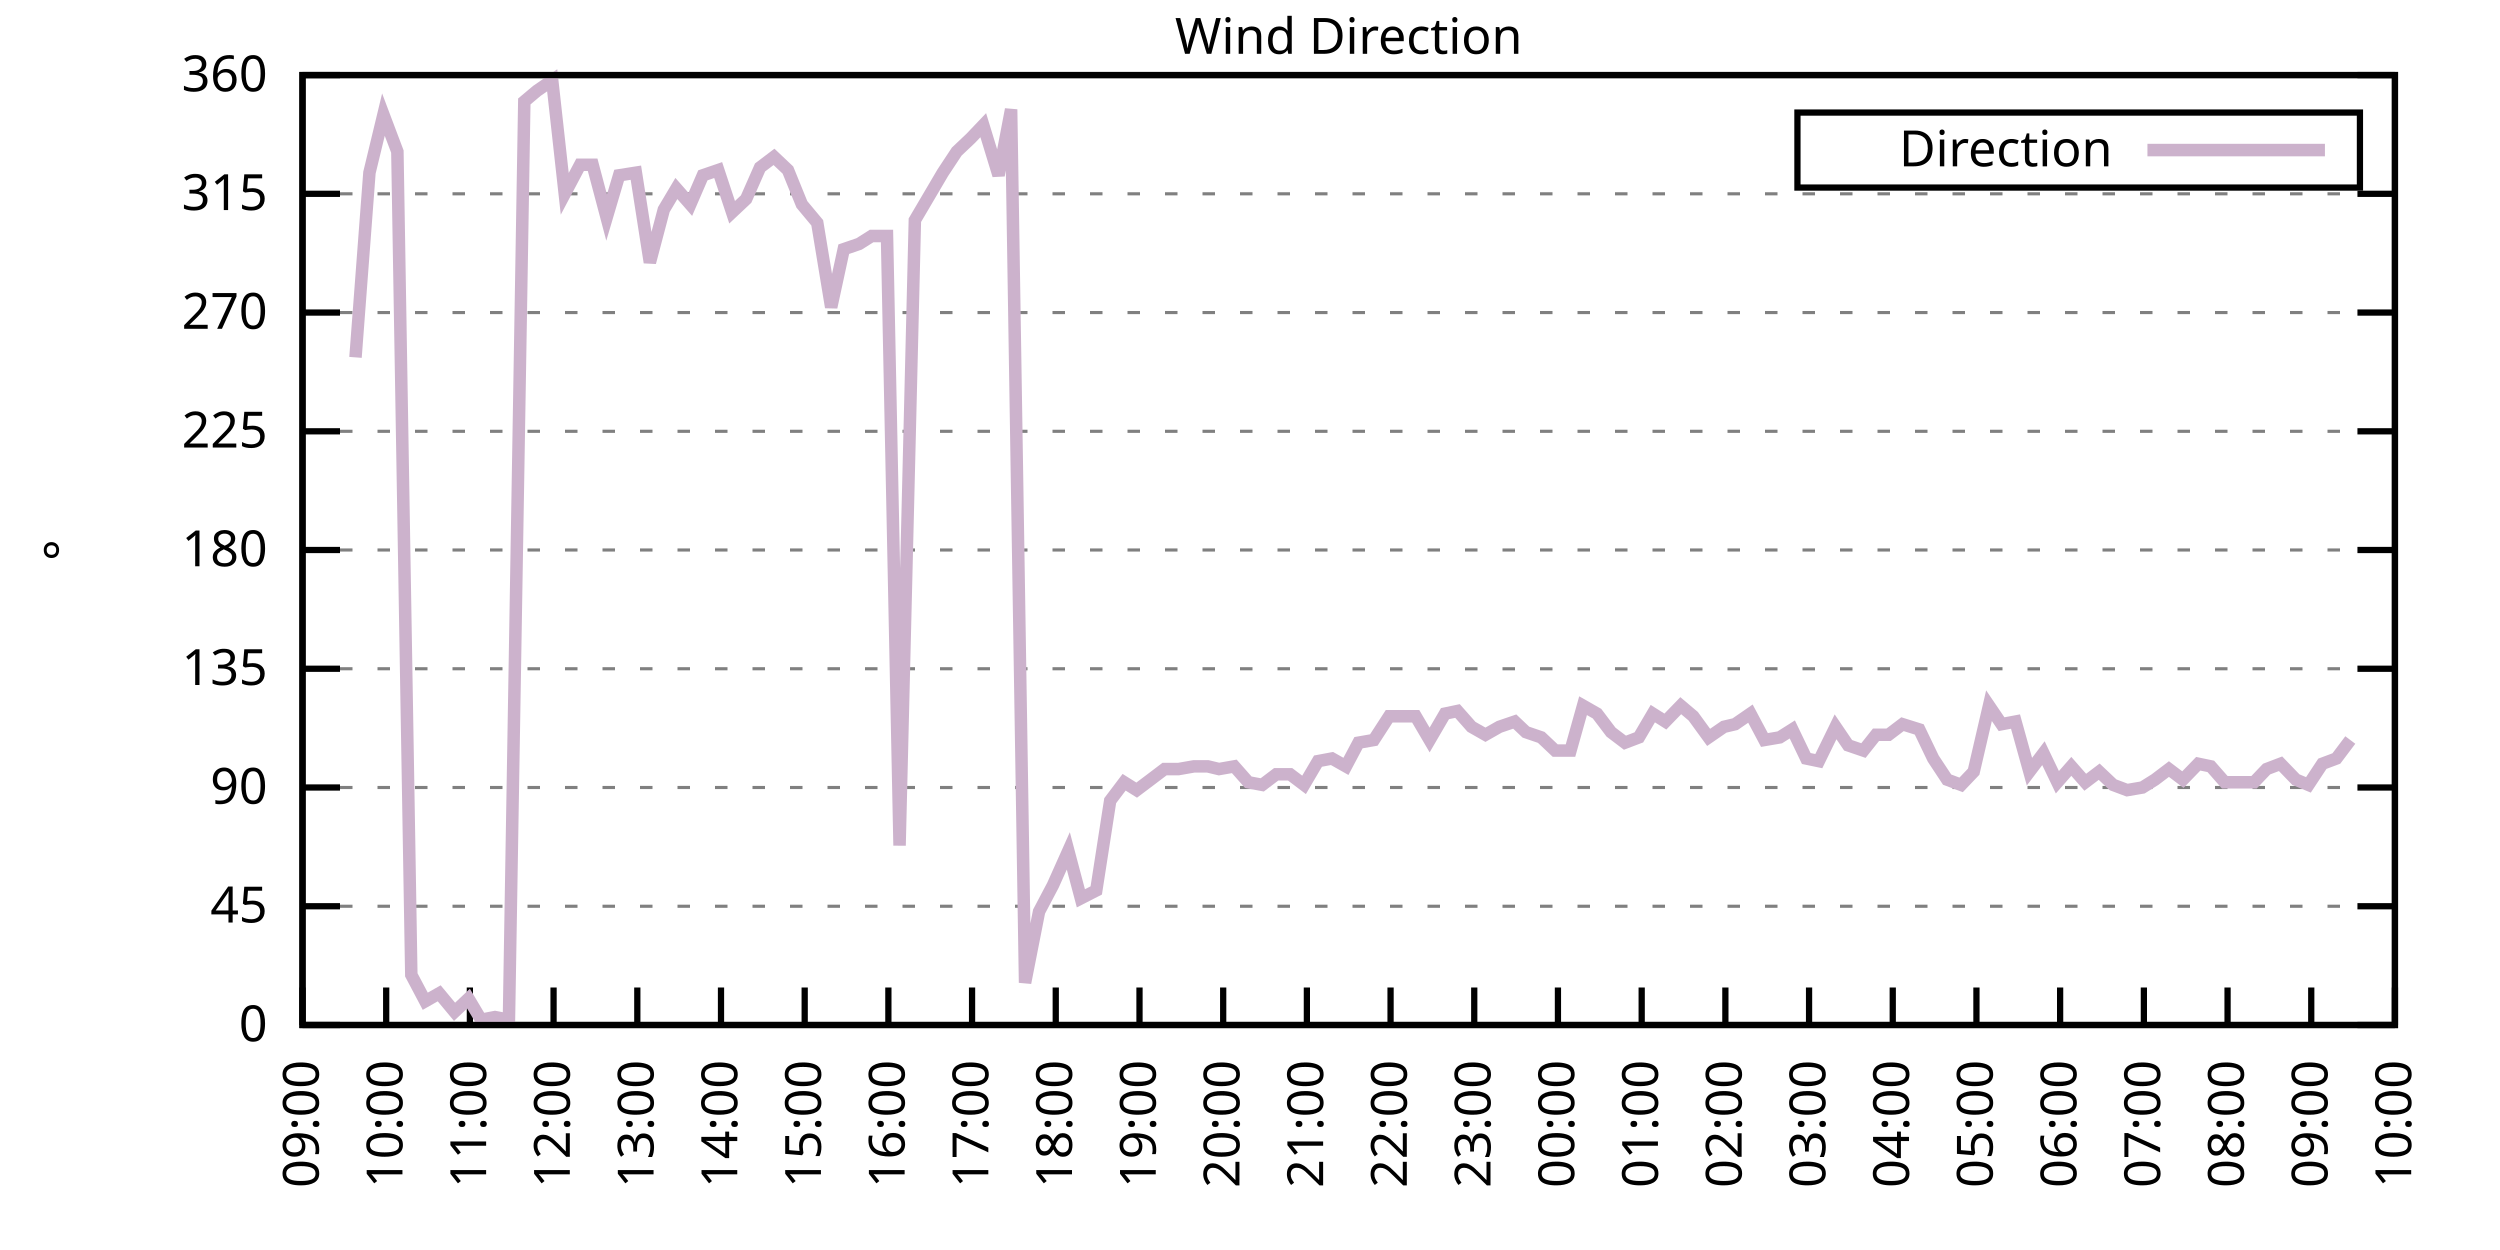
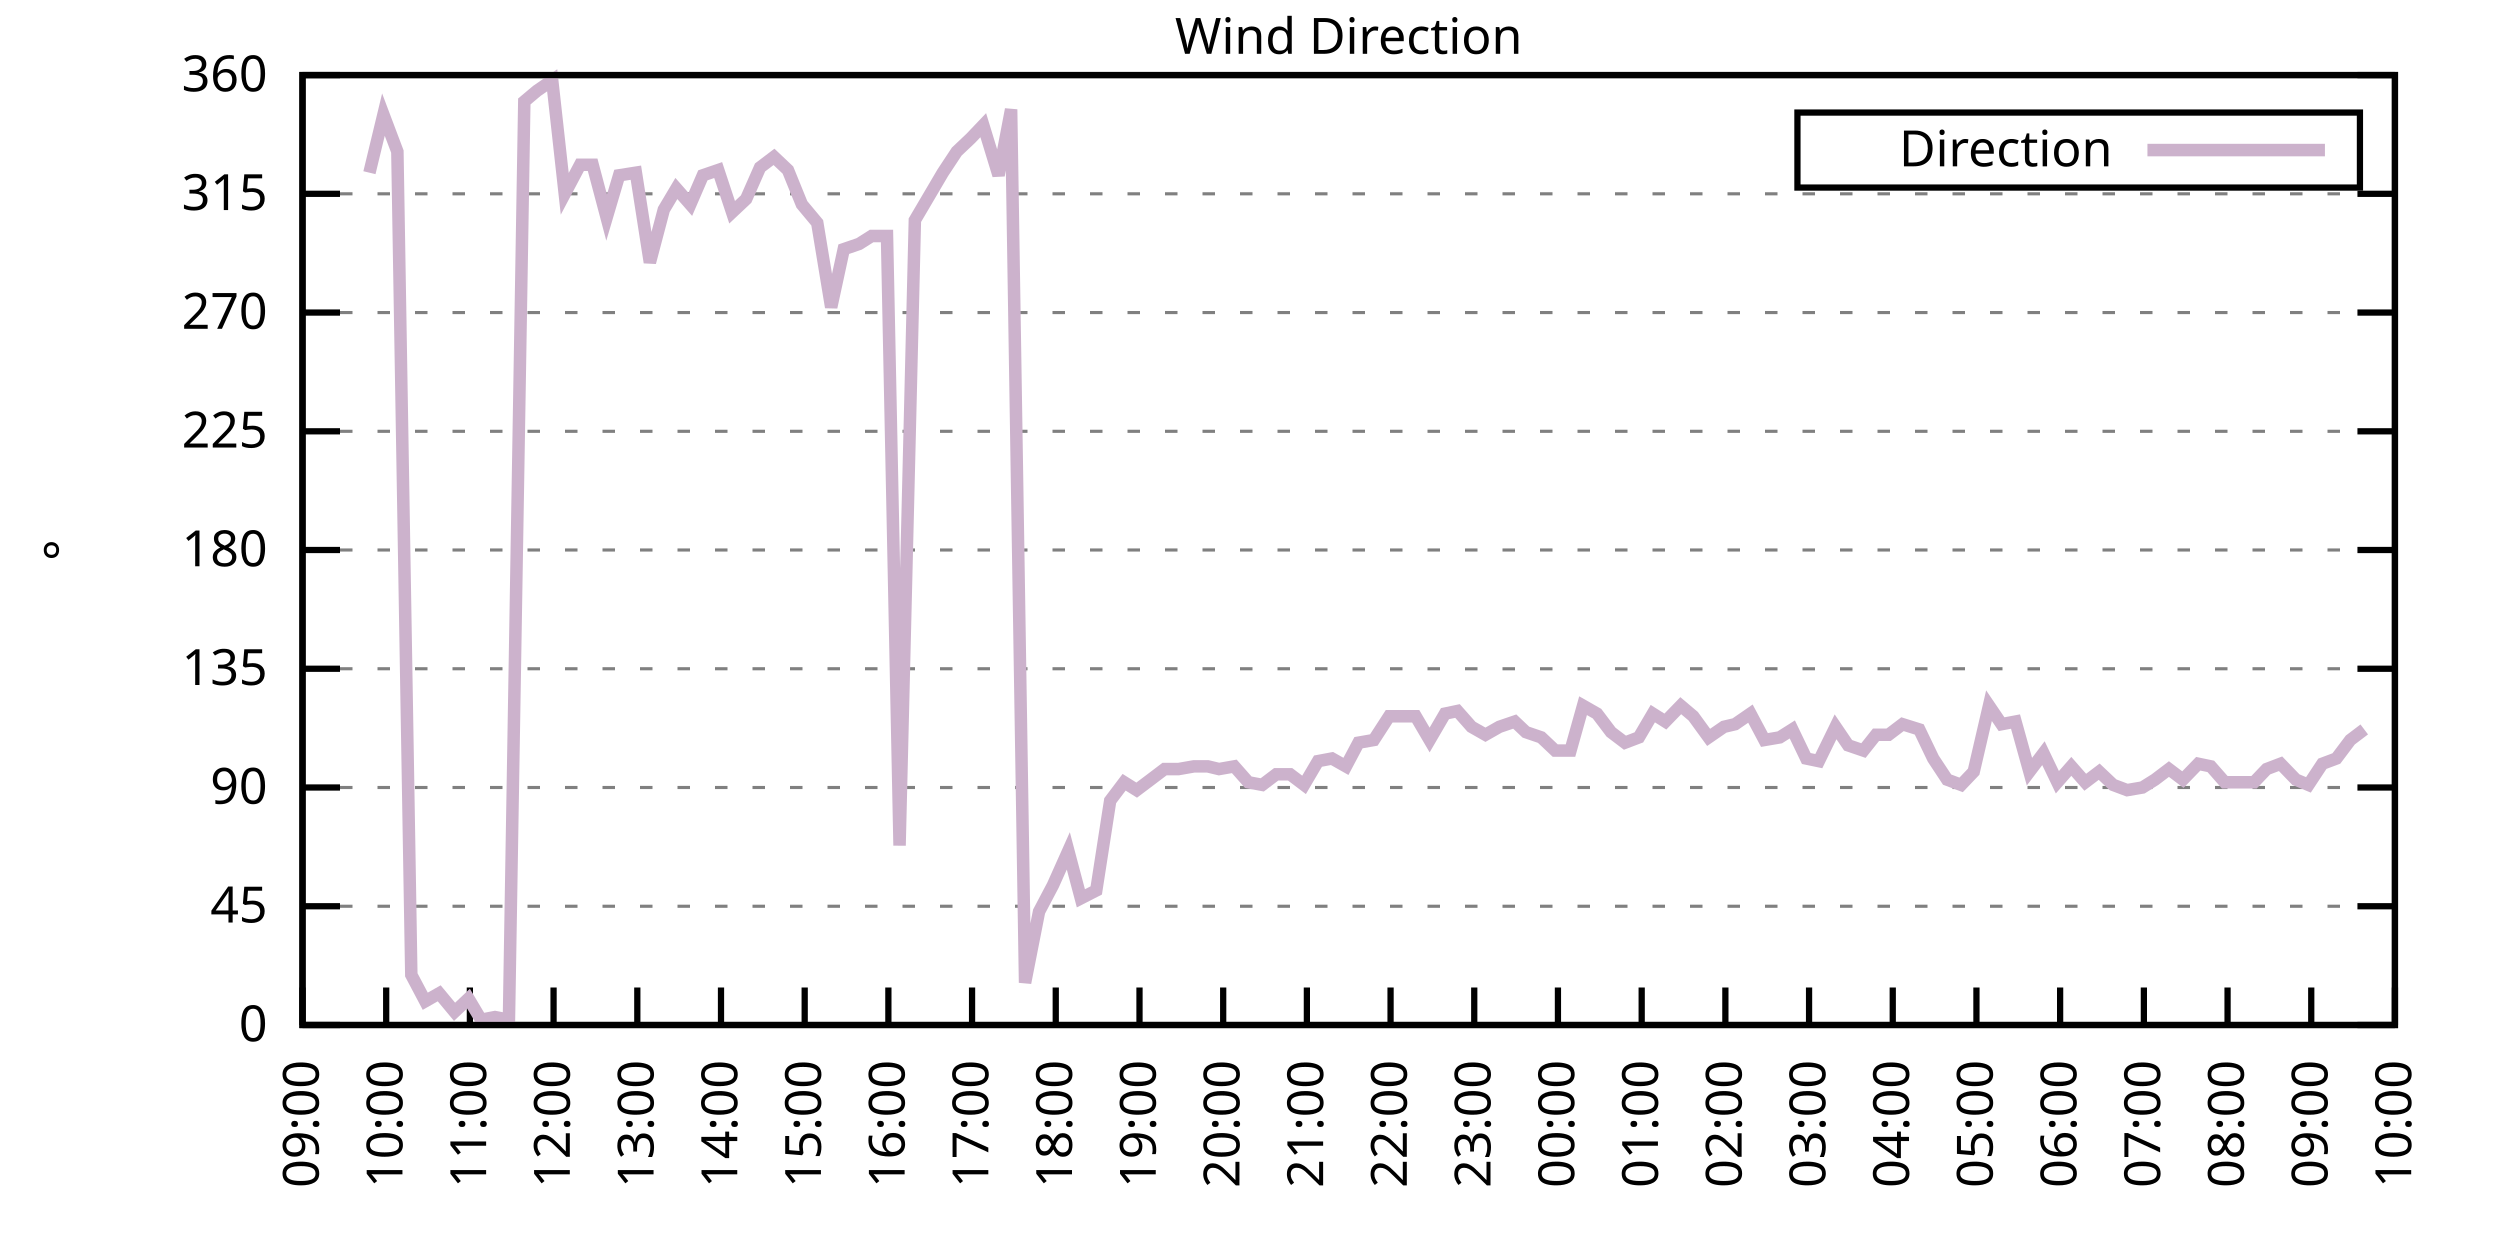
<svg xmlns="http://www.w3.org/2000/svg" xmlns:xlink="http://www.w3.org/1999/xlink" width="400" height="200" viewBox="0 0 400 200">
  <g id="gnuplot_canvas">
    <rect x="0" y="0" width="400" height="200" fill="none" />
    <defs>
      <circle id="gpDot" r="0.5" stroke-width="0.5" stroke="currentColor" />
      <path id="gpPt0" stroke-width="0.333" stroke="currentColor" d="M-1,0 h2 M0,-1 v2" />
      <path id="gpPt1" stroke-width="0.333" stroke="currentColor" d="M-1,-1 L1,1 M1,-1 L-1,1" />
      <path id="gpPt2" stroke-width="0.333" stroke="currentColor" d="M-1,0 L1,0 M0,-1 L0,1 M-1,-1 L1,1 M-1,1 L1,-1" />
      <rect id="gpPt3" stroke-width="0.333" stroke="currentColor" x="-1" y="-1" width="2" height="2" />
      <rect id="gpPt4" stroke-width="0.333" stroke="currentColor" fill="currentColor" x="-1" y="-1" width="2" height="2" />
      <circle id="gpPt5" stroke-width="0.333" stroke="currentColor" cx="0" cy="0" r="1" />
      <use xlink:href="#gpPt5" id="gpPt6" fill="currentColor" stroke="none" />
      <path id="gpPt7" stroke-width="0.333" stroke="currentColor" d="M0,-1.33 L-1.33,0.67 L1.33,0.67 z" />
      <use xlink:href="#gpPt7" id="gpPt8" fill="currentColor" stroke="none" />
      <use xlink:href="#gpPt7" id="gpPt9" stroke="currentColor" transform="rotate(180)" />
      <use xlink:href="#gpPt9" id="gpPt10" fill="currentColor" stroke="none" />
      <use xlink:href="#gpPt3" id="gpPt11" stroke="currentColor" transform="rotate(45)" />
      <use xlink:href="#gpPt11" id="gpPt12" fill="currentColor" stroke="none" />
      <path id="gpPt13" stroke-width="0.333" stroke="currentColor" d="M0,1.330 L1.265,0.411 L0.782,-1.067 L-0.782,-1.076 L-1.265,0.411 z" />
      <use xlink:href="#gpPt13" id="gpPt14" fill="currentColor" stroke="none" />
      <filter id="textbox" filterUnits="objectBoundingBox" x="0" y="0" height="1" width="1">
        <feFlood flood-color="white" flood-opacity="1" result="bgnd" />
        <feComposite in="SourceGraphic" in2="bgnd" operator="atop" />
      </filter>
      <filter id="greybox" filterUnits="objectBoundingBox" x="0" y="0" height="1" width="1">
        <feFlood flood-color="lightgrey" flood-opacity="1" result="grey" />
        <feComposite in="SourceGraphic" in2="grey" operator="atop" />
      </filter>
    </defs>
    <g fill="none" color="white" stroke="currentColor" stroke-width="1.00" stroke-linecap="butt" stroke-linejoin="miter">
</g>
    <g fill="none" color="black" stroke="currentColor" stroke-width="1.00" stroke-linecap="butt" stroke-linejoin="miter">
      <g stroke="none" shape-rendering="crispEdges">
        <polygon fill="rgb(255, 255, 255)" points="48.40,164.00 383.18,164.00 383.18,12.02 48.40,12.02 " />
      </g>
    </g>
    <g fill="none" color="black" stroke="currentColor" stroke-width="1.00" stroke-linecap="butt" stroke-linejoin="miter">
</g>
    <g fill="none" color="black" stroke="black" stroke-width="0.50" stroke-linecap="butt" stroke-linejoin="miter">
</g>
    <g fill="none" color="gray" stroke="currentColor" stroke-width="0.50" stroke-linecap="butt" stroke-linejoin="miter">
      <path stroke="gray" stroke-dasharray="2,4" class="gridline" d="M48.40,164.00 L383.19,164.00  " />
    </g>
    <g fill="none" color="gray" stroke="gray" stroke-width="1.00" stroke-linecap="butt" stroke-linejoin="miter">
</g>
    <g fill="none" color="black" stroke="currentColor" stroke-width="1.00" stroke-linecap="butt" stroke-linejoin="miter">
      <path stroke="black" d="M48.40,164.00 L54.40,164.00 M383.19,164.00 L377.19,164.00  " />
      <g transform="translate(42.80,166.60)" stroke="none" fill="black" font-family="Sans" font-size="8.00" text-anchor="end">
        <text>
          <tspan font-family="Sans"> 0</tspan>
        </text>
      </g>
    </g>
    <g fill="none" color="black" stroke="currentColor" stroke-width="1.00" stroke-linecap="butt" stroke-linejoin="miter">
</g>
    <g fill="none" color="black" stroke="black" stroke-width="0.50" stroke-linecap="butt" stroke-linejoin="miter">
</g>
    <g fill="none" color="gray" stroke="currentColor" stroke-width="0.50" stroke-linecap="butt" stroke-linejoin="miter">
      <path stroke="gray" stroke-dasharray="2,4" class="gridline" d="M48.40,145.00 L383.19,145.00  " />
    </g>
    <g fill="none" color="gray" stroke="gray" stroke-width="1.00" stroke-linecap="butt" stroke-linejoin="miter">
</g>
    <g fill="none" color="black" stroke="currentColor" stroke-width="1.00" stroke-linecap="butt" stroke-linejoin="miter">
      <path stroke="black" d="M48.40,145.00 L54.40,145.00 M383.19,145.00 L377.19,145.00  " />
      <g transform="translate(42.80,147.60)" stroke="none" fill="black" font-family="Sans" font-size="8.00" text-anchor="end">
        <text>
          <tspan font-family="Sans"> 45</tspan>
        </text>
      </g>
    </g>
    <g fill="none" color="black" stroke="currentColor" stroke-width="1.00" stroke-linecap="butt" stroke-linejoin="miter">
</g>
    <g fill="none" color="black" stroke="black" stroke-width="0.50" stroke-linecap="butt" stroke-linejoin="miter">
</g>
    <g fill="none" color="gray" stroke="currentColor" stroke-width="0.50" stroke-linecap="butt" stroke-linejoin="miter">
      <path stroke="gray" stroke-dasharray="2,4" class="gridline" d="M48.40,126.00 L383.19,126.00  " />
    </g>
    <g fill="none" color="gray" stroke="gray" stroke-width="1.00" stroke-linecap="butt" stroke-linejoin="miter">
</g>
    <g fill="none" color="black" stroke="currentColor" stroke-width="1.00" stroke-linecap="butt" stroke-linejoin="miter">
      <path stroke="black" d="M48.40,126.00 L54.40,126.00 M383.19,126.00 L377.19,126.00  " />
      <g transform="translate(42.80,128.60)" stroke="none" fill="black" font-family="Sans" font-size="8.00" text-anchor="end">
        <text>
          <tspan font-family="Sans"> 90</tspan>
        </text>
      </g>
    </g>
    <g fill="none" color="black" stroke="currentColor" stroke-width="1.00" stroke-linecap="butt" stroke-linejoin="miter">
</g>
    <g fill="none" color="black" stroke="black" stroke-width="0.50" stroke-linecap="butt" stroke-linejoin="miter">
</g>
    <g fill="none" color="gray" stroke="currentColor" stroke-width="0.50" stroke-linecap="butt" stroke-linejoin="miter">
      <path stroke="gray" stroke-dasharray="2,4" class="gridline" d="M48.40,107.00 L383.19,107.00  " />
    </g>
    <g fill="none" color="gray" stroke="gray" stroke-width="1.00" stroke-linecap="butt" stroke-linejoin="miter">
</g>
    <g fill="none" color="black" stroke="currentColor" stroke-width="1.00" stroke-linecap="butt" stroke-linejoin="miter">
      <path stroke="black" d="M48.40,107.00 L54.40,107.00 M383.19,107.00 L377.19,107.00  " />
      <g transform="translate(42.80,109.60)" stroke="none" fill="black" font-family="Sans" font-size="8.00" text-anchor="end">
        <text>
          <tspan font-family="Sans"> 135</tspan>
        </text>
      </g>
    </g>
    <g fill="none" color="black" stroke="currentColor" stroke-width="1.00" stroke-linecap="butt" stroke-linejoin="miter">
</g>
    <g fill="none" color="black" stroke="black" stroke-width="0.50" stroke-linecap="butt" stroke-linejoin="miter">
</g>
    <g fill="none" color="gray" stroke="currentColor" stroke-width="0.50" stroke-linecap="butt" stroke-linejoin="miter">
      <path stroke="gray" stroke-dasharray="2,4" class="gridline" d="M48.40,88.00 L383.19,88.00  " />
    </g>
    <g fill="none" color="gray" stroke="gray" stroke-width="1.00" stroke-linecap="butt" stroke-linejoin="miter">
</g>
    <g fill="none" color="black" stroke="currentColor" stroke-width="1.00" stroke-linecap="butt" stroke-linejoin="miter">
      <path stroke="black" d="M48.40,88.00 L54.40,88.00 M383.19,88.00 L377.19,88.00  " />
      <g transform="translate(42.80,90.60)" stroke="none" fill="black" font-family="Sans" font-size="8.00" text-anchor="end">
        <text>
          <tspan font-family="Sans"> 180</tspan>
        </text>
      </g>
    </g>
    <g fill="none" color="black" stroke="currentColor" stroke-width="1.00" stroke-linecap="butt" stroke-linejoin="miter">
</g>
    <g fill="none" color="black" stroke="black" stroke-width="0.50" stroke-linecap="butt" stroke-linejoin="miter">
</g>
    <g fill="none" color="gray" stroke="currentColor" stroke-width="0.50" stroke-linecap="butt" stroke-linejoin="miter">
      <path stroke="gray" stroke-dasharray="2,4" class="gridline" d="M48.40,69.01 L383.19,69.01  " />
    </g>
    <g fill="none" color="gray" stroke="gray" stroke-width="1.00" stroke-linecap="butt" stroke-linejoin="miter">
</g>
    <g fill="none" color="black" stroke="currentColor" stroke-width="1.00" stroke-linecap="butt" stroke-linejoin="miter">
      <path stroke="black" d="M48.40,69.01 L54.40,69.01 M383.19,69.01 L377.19,69.01  " />
      <g transform="translate(42.80,71.61)" stroke="none" fill="black" font-family="Sans" font-size="8.00" text-anchor="end">
        <text>
          <tspan font-family="Sans"> 225</tspan>
        </text>
      </g>
    </g>
    <g fill="none" color="black" stroke="currentColor" stroke-width="1.00" stroke-linecap="butt" stroke-linejoin="miter">
</g>
    <g fill="none" color="black" stroke="black" stroke-width="0.50" stroke-linecap="butt" stroke-linejoin="miter">
</g>
    <g fill="none" color="gray" stroke="currentColor" stroke-width="0.50" stroke-linecap="butt" stroke-linejoin="miter">
      <path stroke="gray" stroke-dasharray="2,4" class="gridline" d="M48.40,50.01 L383.19,50.01  " />
    </g>
    <g fill="none" color="gray" stroke="gray" stroke-width="1.00" stroke-linecap="butt" stroke-linejoin="miter">
</g>
    <g fill="none" color="black" stroke="currentColor" stroke-width="1.00" stroke-linecap="butt" stroke-linejoin="miter">
      <path stroke="black" d="M48.40,50.01 L54.40,50.01 M383.19,50.01 L377.19,50.01  " />
      <g transform="translate(42.80,52.61)" stroke="none" fill="black" font-family="Sans" font-size="8.00" text-anchor="end">
        <text>
          <tspan font-family="Sans"> 270</tspan>
        </text>
      </g>
    </g>
    <g fill="none" color="black" stroke="currentColor" stroke-width="1.00" stroke-linecap="butt" stroke-linejoin="miter">
</g>
    <g fill="none" color="black" stroke="black" stroke-width="0.50" stroke-linecap="butt" stroke-linejoin="miter">
</g>
    <g fill="none" color="gray" stroke="currentColor" stroke-width="0.50" stroke-linecap="butt" stroke-linejoin="miter">
      <path stroke="gray" stroke-dasharray="2,4" class="gridline" d="M48.40,31.01 L383.19,31.01  " />
    </g>
    <g fill="none" color="gray" stroke="gray" stroke-width="1.00" stroke-linecap="butt" stroke-linejoin="miter">
</g>
    <g fill="none" color="black" stroke="currentColor" stroke-width="1.00" stroke-linecap="butt" stroke-linejoin="miter">
      <path stroke="black" d="M48.40,31.01 L54.40,31.01 M383.19,31.01 L377.19,31.01  " />
      <g transform="translate(42.80,33.61)" stroke="none" fill="black" font-family="Sans" font-size="8.00" text-anchor="end">
        <text>
          <tspan font-family="Sans"> 315</tspan>
        </text>
      </g>
    </g>
    <g fill="none" color="black" stroke="currentColor" stroke-width="1.00" stroke-linecap="butt" stroke-linejoin="miter">
</g>
    <g fill="none" color="black" stroke="black" stroke-width="0.50" stroke-linecap="butt" stroke-linejoin="miter">
</g>
    <g fill="none" color="gray" stroke="currentColor" stroke-width="0.50" stroke-linecap="butt" stroke-linejoin="miter">
      <path stroke="gray" stroke-dasharray="2,4" class="gridline" d="M48.40,12.01 L383.19,12.01  " />
    </g>
    <g fill="none" color="gray" stroke="gray" stroke-width="1.00" stroke-linecap="butt" stroke-linejoin="miter">
</g>
    <g fill="none" color="black" stroke="currentColor" stroke-width="1.00" stroke-linecap="butt" stroke-linejoin="miter">
      <path stroke="black" d="M48.40,12.01 L54.40,12.01 M383.19,12.01 L377.19,12.01  " />
      <g transform="translate(42.80,14.61)" stroke="none" fill="black" font-family="Sans" font-size="8.00" text-anchor="end">
        <text>
          <tspan font-family="Sans"> 360</tspan>
        </text>
      </g>
    </g>
    <g fill="none" color="black" stroke="currentColor" stroke-width="1.00" stroke-linecap="butt" stroke-linejoin="miter">
      <path stroke="black" d="M48.40,164.00 L48.40,158.00  " />
      <g transform="translate(51.00,169.60) rotate(270.00)" stroke="none" fill="black" font-family="Sans" font-size="8.00" text-anchor="end">
        <text>
          <tspan font-family="Sans">09:00</tspan>
        </text>
      </g>
    </g>
    <g fill="none" color="black" stroke="currentColor" stroke-width="1.00" stroke-linecap="butt" stroke-linejoin="miter">
      <path stroke="black" d="M61.79,164.00 L61.79,158.00  " />
      <g transform="translate(64.39,169.60) rotate(270.00)" stroke="none" fill="black" font-family="Sans" font-size="8.00" text-anchor="end">
        <text>
          <tspan font-family="Sans">10:00</tspan>
        </text>
      </g>
    </g>
    <g fill="none" color="black" stroke="currentColor" stroke-width="1.00" stroke-linecap="butt" stroke-linejoin="miter">
      <path stroke="black" d="M75.18,164.00 L75.18,158.00  " />
      <g transform="translate(77.78,169.60) rotate(270.00)" stroke="none" fill="black" font-family="Sans" font-size="8.00" text-anchor="end">
        <text>
          <tspan font-family="Sans">11:00</tspan>
        </text>
      </g>
    </g>
    <g fill="none" color="black" stroke="currentColor" stroke-width="1.00" stroke-linecap="butt" stroke-linejoin="miter">
      <path stroke="black" d="M88.57,164.00 L88.57,158.00  " />
      <g transform="translate(91.17,169.60) rotate(270.00)" stroke="none" fill="black" font-family="Sans" font-size="8.00" text-anchor="end">
        <text>
          <tspan font-family="Sans">12:00</tspan>
        </text>
      </g>
    </g>
    <g fill="none" color="black" stroke="currentColor" stroke-width="1.00" stroke-linecap="butt" stroke-linejoin="miter">
      <path stroke="black" d="M101.97,164.00 L101.97,158.00  " />
      <g transform="translate(104.57,169.60) rotate(270.00)" stroke="none" fill="black" font-family="Sans" font-size="8.00" text-anchor="end">
        <text>
          <tspan font-family="Sans">13:00</tspan>
        </text>
      </g>
    </g>
    <g fill="none" color="black" stroke="currentColor" stroke-width="1.00" stroke-linecap="butt" stroke-linejoin="miter">
      <path stroke="black" d="M115.36,164.00 L115.36,158.00  " />
      <g transform="translate(117.96,169.60) rotate(270.00)" stroke="none" fill="black" font-family="Sans" font-size="8.00" text-anchor="end">
        <text>
          <tspan font-family="Sans">14:00</tspan>
        </text>
      </g>
    </g>
    <g fill="none" color="black" stroke="currentColor" stroke-width="1.00" stroke-linecap="butt" stroke-linejoin="miter">
      <path stroke="black" d="M128.75,164.00 L128.75,158.00  " />
      <g transform="translate(131.35,169.60) rotate(270.00)" stroke="none" fill="black" font-family="Sans" font-size="8.00" text-anchor="end">
        <text>
          <tspan font-family="Sans">15:00</tspan>
        </text>
      </g>
    </g>
    <g fill="none" color="black" stroke="currentColor" stroke-width="1.00" stroke-linecap="butt" stroke-linejoin="miter">
      <path stroke="black" d="M142.14,164.00 L142.14,158.00  " />
      <g transform="translate(144.74,169.60) rotate(270.00)" stroke="none" fill="black" font-family="Sans" font-size="8.00" text-anchor="end">
        <text>
          <tspan font-family="Sans">16:00</tspan>
        </text>
      </g>
    </g>
    <g fill="none" color="black" stroke="currentColor" stroke-width="1.00" stroke-linecap="butt" stroke-linejoin="miter">
      <path stroke="black" d="M155.53,164.00 L155.53,158.00  " />
      <g transform="translate(158.13,169.60) rotate(270.00)" stroke="none" fill="black" font-family="Sans" font-size="8.00" text-anchor="end">
        <text>
          <tspan font-family="Sans">17:00</tspan>
        </text>
      </g>
    </g>
    <g fill="none" color="black" stroke="currentColor" stroke-width="1.00" stroke-linecap="butt" stroke-linejoin="miter">
      <path stroke="black" d="M168.92,164.00 L168.92,158.00  " />
      <g transform="translate(171.52,169.60) rotate(270.00)" stroke="none" fill="black" font-family="Sans" font-size="8.00" text-anchor="end">
        <text>
          <tspan font-family="Sans">18:00</tspan>
        </text>
      </g>
    </g>
    <g fill="none" color="black" stroke="currentColor" stroke-width="1.00" stroke-linecap="butt" stroke-linejoin="miter">
      <path stroke="black" d="M182.32,164.00 L182.32,158.00  " />
      <g transform="translate(184.92,169.60) rotate(270.00)" stroke="none" fill="black" font-family="Sans" font-size="8.00" text-anchor="end">
        <text>
          <tspan font-family="Sans">19:00</tspan>
        </text>
      </g>
    </g>
    <g fill="none" color="black" stroke="currentColor" stroke-width="1.00" stroke-linecap="butt" stroke-linejoin="miter">
      <path stroke="black" d="M195.71,164.00 L195.71,158.00  " />
      <g transform="translate(198.31,169.60) rotate(270.00)" stroke="none" fill="black" font-family="Sans" font-size="8.00" text-anchor="end">
        <text>
          <tspan font-family="Sans">20:00</tspan>
        </text>
      </g>
    </g>
    <g fill="none" color="black" stroke="currentColor" stroke-width="1.00" stroke-linecap="butt" stroke-linejoin="miter">
      <path stroke="black" d="M209.10,164.00 L209.10,158.00  " />
      <g transform="translate(211.70,169.60) rotate(270.00)" stroke="none" fill="black" font-family="Sans" font-size="8.00" text-anchor="end">
        <text>
          <tspan font-family="Sans">21:00</tspan>
        </text>
      </g>
    </g>
    <g fill="none" color="black" stroke="currentColor" stroke-width="1.00" stroke-linecap="butt" stroke-linejoin="miter">
      <path stroke="black" d="M222.49,164.00 L222.49,158.00  " />
      <g transform="translate(225.09,169.60) rotate(270.00)" stroke="none" fill="black" font-family="Sans" font-size="8.00" text-anchor="end">
        <text>
          <tspan font-family="Sans">22:00</tspan>
        </text>
      </g>
    </g>
    <g fill="none" color="black" stroke="currentColor" stroke-width="1.00" stroke-linecap="butt" stroke-linejoin="miter">
      <path stroke="black" d="M235.88,164.00 L235.88,158.00  " />
      <g transform="translate(238.48,169.60) rotate(270.00)" stroke="none" fill="black" font-family="Sans" font-size="8.00" text-anchor="end">
        <text>
          <tspan font-family="Sans">23:00</tspan>
        </text>
      </g>
    </g>
    <g fill="none" color="black" stroke="currentColor" stroke-width="1.00" stroke-linecap="butt" stroke-linejoin="miter">
      <path stroke="black" d="M249.27,164.00 L249.27,158.00  " />
      <g transform="translate(251.87,169.60) rotate(270.00)" stroke="none" fill="black" font-family="Sans" font-size="8.00" text-anchor="end">
        <text>
          <tspan font-family="Sans">00:00</tspan>
        </text>
      </g>
    </g>
    <g fill="none" color="black" stroke="currentColor" stroke-width="1.00" stroke-linecap="butt" stroke-linejoin="miter">
      <path stroke="black" d="M262.67,164.00 L262.67,158.00  " />
      <g transform="translate(265.27,169.60) rotate(270.00)" stroke="none" fill="black" font-family="Sans" font-size="8.00" text-anchor="end">
        <text>
          <tspan font-family="Sans">01:00</tspan>
        </text>
      </g>
    </g>
    <g fill="none" color="black" stroke="currentColor" stroke-width="1.00" stroke-linecap="butt" stroke-linejoin="miter">
      <path stroke="black" d="M276.06,164.00 L276.06,158.00  " />
      <g transform="translate(278.66,169.60) rotate(270.00)" stroke="none" fill="black" font-family="Sans" font-size="8.00" text-anchor="end">
        <text>
          <tspan font-family="Sans">02:00</tspan>
        </text>
      </g>
    </g>
    <g fill="none" color="black" stroke="currentColor" stroke-width="1.00" stroke-linecap="butt" stroke-linejoin="miter">
      <path stroke="black" d="M289.45,164.00 L289.45,158.00  " />
      <g transform="translate(292.05,169.60) rotate(270.00)" stroke="none" fill="black" font-family="Sans" font-size="8.00" text-anchor="end">
        <text>
          <tspan font-family="Sans">03:00</tspan>
        </text>
      </g>
    </g>
    <g fill="none" color="black" stroke="currentColor" stroke-width="1.00" stroke-linecap="butt" stroke-linejoin="miter">
      <path stroke="black" d="M302.84,164.00 L302.84,158.00  " />
      <g transform="translate(305.44,169.60) rotate(270.00)" stroke="none" fill="black" font-family="Sans" font-size="8.00" text-anchor="end">
        <text>
          <tspan font-family="Sans">04:00</tspan>
        </text>
      </g>
    </g>
    <g fill="none" color="black" stroke="currentColor" stroke-width="1.00" stroke-linecap="butt" stroke-linejoin="miter">
      <path stroke="black" d="M316.23,164.00 L316.23,158.00  " />
      <g transform="translate(318.83,169.60) rotate(270.00)" stroke="none" fill="black" font-family="Sans" font-size="8.00" text-anchor="end">
        <text>
          <tspan font-family="Sans">05:00</tspan>
        </text>
      </g>
    </g>
    <g fill="none" color="black" stroke="currentColor" stroke-width="1.00" stroke-linecap="butt" stroke-linejoin="miter">
      <path stroke="black" d="M329.62,164.00 L329.62,158.00  " />
      <g transform="translate(332.22,169.60) rotate(270.00)" stroke="none" fill="black" font-family="Sans" font-size="8.00" text-anchor="end">
        <text>
          <tspan font-family="Sans">06:00</tspan>
        </text>
      </g>
    </g>
    <g fill="none" color="black" stroke="currentColor" stroke-width="1.00" stroke-linecap="butt" stroke-linejoin="miter">
      <path stroke="black" d="M343.02,164.00 L343.02,158.00  " />
      <g transform="translate(345.62,169.60) rotate(270.00)" stroke="none" fill="black" font-family="Sans" font-size="8.00" text-anchor="end">
        <text>
          <tspan font-family="Sans">07:00</tspan>
        </text>
      </g>
    </g>
    <g fill="none" color="black" stroke="currentColor" stroke-width="1.00" stroke-linecap="butt" stroke-linejoin="miter">
      <path stroke="black" d="M356.41,164.00 L356.41,158.00  " />
      <g transform="translate(359.01,169.60) rotate(270.00)" stroke="none" fill="black" font-family="Sans" font-size="8.00" text-anchor="end">
        <text>
          <tspan font-family="Sans">08:00</tspan>
        </text>
      </g>
    </g>
    <g fill="none" color="black" stroke="currentColor" stroke-width="1.00" stroke-linecap="butt" stroke-linejoin="miter">
      <path stroke="black" d="M369.80,164.00 L369.80,158.00  " />
      <g transform="translate(372.40,169.60) rotate(270.00)" stroke="none" fill="black" font-family="Sans" font-size="8.00" text-anchor="end">
        <text>
          <tspan font-family="Sans">09:00</tspan>
        </text>
      </g>
    </g>
    <g fill="none" color="black" stroke="currentColor" stroke-width="1.00" stroke-linecap="butt" stroke-linejoin="miter">
      <path stroke="black" d="M383.19,164.00 L383.19,158.00  " />
      <g transform="translate(385.79,169.60) rotate(270.00)" stroke="none" fill="black" font-family="Sans" font-size="8.00" text-anchor="end">
        <text>
          <tspan font-family="Sans">10:00</tspan>
        </text>
      </g>
    </g>
    <g fill="none" color="black" stroke="currentColor" stroke-width="1.00" stroke-linecap="butt" stroke-linejoin="miter">
</g>
    <g fill="none" color="black" stroke="currentColor" stroke-width="1.00" stroke-linecap="butt" stroke-linejoin="miter">
      <path stroke="black" d="M48.40,12.01 L48.40,164.00 L383.19,164.00 L383.19,12.01 L48.40,12.01 Z  " />
    </g>
    <g fill="none" color="black" stroke="currentColor" stroke-width="1.00" stroke-linecap="butt" stroke-linejoin="miter">
</g>
    <g fill="none" color="black" stroke="currentColor" stroke-width="1.00" stroke-linecap="butt" stroke-linejoin="miter">
      <path stroke="black" d="M287.59,30.01 L287.59,18.01 L377.59,18.01 L377.59,30.01 L287.59,30.01 Z  " />
    </g>
    <g id="Wind_direction_plot_1">
      <g fill="none" color="white" stroke="black" stroke-width="2.00" stroke-linecap="butt" stroke-linejoin="miter">
</g>
      <g fill="none" color="black" stroke="currentColor" stroke-width="2.00" stroke-linecap="butt" stroke-linejoin="miter">
        <g transform="translate(337.99,26.61)" stroke="none" fill="black" font-family="Sans" font-size="8.00" text-anchor="end">
          <text>
            <tspan font-family="Sans">Direction</tspan>
          </text>
        </g>
      </g>
      <g fill="none" color="black" stroke="currentColor" stroke-width="2.00" stroke-linecap="butt" stroke-linejoin="miter">
-         <path stroke="rgb(204, 178, 204)" d="M343.59,24.01 L371.99,24.01 M56.88,57.18 L59.11,27.63 L61.35,18.34 L63.58,24.25 L65.81,155.98 L68.04,160.20   L70.27,158.93 L72.73,161.89 L74.96,159.78 L76.97,163.16 L79.20,162.73 L81.43,163.16 L83.89,16.23 L85.90,14.54   L88.35,12.85 L90.36,31.01 L92.82,26.36 L94.82,26.36 L97.06,34.81 L99.06,28.05 L101.74,27.63 L103.98,41.99   L106.21,33.54 L108.22,30.16 L110.45,32.70 L112.46,28.05 L114.91,27.21 L117.14,33.96 L119.38,31.85 L121.61,26.79   L123.84,25.10 L126.07,27.21 L128.30,32.70 L130.76,35.65 L132.99,49.16 L135.00,39.87 L137.45,39.03 L139.46,37.76   L141.92,37.76 L143.93,135.29 L146.38,35.23 L150.85,27.63 L153.08,24.25 L155.31,22.14 L157.32,20.03 L159.77,28.05   L161.78,17.50 L164.01,157.24 L166.25,145.85 L168.48,141.62 L170.93,136.14 L172.94,143.73 L175.40,142.47 L177.63,128.11   L179.86,125.16 L181.87,126.42 L184.10,124.74 L186.33,123.05 L188.57,123.05 L191.02,122.62 L193.25,122.62 L195.04,123.05   L197.49,122.62 L199.73,125.16 L201.96,125.58 L204.19,123.89 L206.42,123.89 L208.65,125.58 L210.88,121.78 L213.12,121.36   L215.35,122.62 L217.36,118.83 L219.81,118.40 L222.27,114.60 L224.28,114.60 L226.51,114.60 L228.74,118.40 L231.20,114.18   L233.20,113.76 L235.44,116.29 L237.67,117.56 L239.90,116.29 L242.36,115.45 L244.14,117.14 L246.60,117.98 L248.83,120.09   L251.28,120.09 L253.29,112.91 L255.52,114.18 L257.76,117.14 L259.99,118.83 L262.22,117.98 L264.45,114.18 L266.46,115.45   L268.92,112.91 L270.92,114.60 L273.38,117.98 L275.83,116.29 L277.62,115.87 L280.07,114.18 L282.31,118.40 L284.76,117.98   L286.77,116.71 L289.00,121.36 L291.01,121.78 L293.69,116.29 L295.70,119.25 L298.15,120.09 L300.16,117.56 L302.17,117.56   L304.40,115.87 L307.08,116.71 L309.31,121.36 L311.54,124.74 L313.78,125.58 L315.79,123.47 L318.24,112.91 L320.25,115.87   L322.48,115.45 L324.71,123.47 L326.95,120.51 L329.18,125.16 L331.41,122.62 L333.64,125.16 L335.87,123.47 L338.10,125.58   L340.34,126.42 L342.79,126.00 L344.80,124.74 L347.03,123.05 L349.26,124.74 L351.72,122.20 L353.73,122.62 L355.96,125.16   L358.19,125.16 L360.65,125.16 L362.66,123.05 L364.89,122.20 L367.34,124.74 L369.35,125.58 L371.58,122.20 L373.82,121.36   L376.05,118.40  " />
+         <path stroke="rgb(204, 178, 204)" d="M343.59,24.01 L371.99,24.01 M59.11,27.63 L61.35,18.34 L63.58,24.25 L65.81,155.98 L68.04,160.20 L70.27,158.93   L72.73,161.89 L74.96,159.78 L76.97,163.16 L79.20,162.73 L81.43,163.16 L83.89,16.23 L85.90,14.54 L88.35,12.85   L90.36,31.01 L92.82,26.36 L94.82,26.36 L97.06,34.81 L99.06,28.05 L101.74,27.63 L103.98,41.99 L106.21,33.54   L108.22,30.16 L110.45,32.70 L112.46,28.05 L114.91,27.21 L117.14,33.96 L119.38,31.85 L121.61,26.79 L123.84,25.10   L126.07,27.21 L128.30,32.70 L130.76,35.65 L132.99,49.16 L135.00,39.87 L137.45,39.03 L139.46,37.76 L141.92,37.76   L143.93,135.29 L146.38,35.23 L150.85,27.63 L153.08,24.25 L155.31,22.14 L157.32,20.03 L159.77,28.05 L161.78,17.50   L164.01,157.24 L166.25,145.85 L168.48,141.62 L170.93,136.14 L172.94,143.73 L175.40,142.47 L177.63,128.11 L179.86,125.16   L181.87,126.42 L184.10,124.74 L186.33,123.05 L188.57,123.05 L191.02,122.62 L193.25,122.62 L195.04,123.05 L197.49,122.62   L199.73,125.16 L201.96,125.58 L204.19,123.89 L206.42,123.89 L208.65,125.58 L210.88,121.78 L213.12,121.36 L215.35,122.62   L217.36,118.83 L219.81,118.40 L222.27,114.60 L224.28,114.60 L226.51,114.60 L228.74,118.40 L231.20,114.18 L233.20,113.76   L235.44,116.29 L237.67,117.56 L239.90,116.29 L242.36,115.45 L244.14,117.14 L246.60,117.98 L248.83,120.09 L251.28,120.09   L253.29,112.91 L255.52,114.18 L257.76,117.14 L259.99,118.83 L262.22,117.98 L264.45,114.18 L266.46,115.45 L268.92,112.91   L270.92,114.60 L273.38,117.98 L275.83,116.29 L277.62,115.87 L280.07,114.18 L282.31,118.40 L284.76,117.98 L286.77,116.71   L289.00,121.36 L291.01,121.78 L293.69,116.29 L295.70,119.25 L298.15,120.09 L300.16,117.56 L302.17,117.56 L304.40,115.87   L307.08,116.71 L309.31,121.36 L311.54,124.74 L313.78,125.58 L315.79,123.47 L318.24,112.91 L320.25,115.87 L322.48,115.45   L324.71,123.47 L326.95,120.51 L329.18,125.16 L331.41,122.62 L333.64,125.16 L335.87,123.47 L338.10,125.58 L340.34,126.42   L342.79,126.00 L344.80,124.74 L347.03,123.05 L349.26,124.74 L351.72,122.20 L353.73,122.62 L355.96,125.16 L358.19,125.16   L360.65,125.16 L362.66,123.05 L364.89,122.20 L367.34,124.74 L369.35,125.58 L371.58,122.20 L373.82,121.36 L376.05,118.40   L378.28,116.71  " />
      </g>
    </g>
    <g fill="none" color="black" stroke="currentColor" stroke-width="2.00" stroke-linecap="butt" stroke-linejoin="miter">
</g>
    <g fill="none" color="black" stroke="black" stroke-width="1.00" stroke-linecap="butt" stroke-linejoin="miter">
</g>
    <g fill="none" color="black" stroke="currentColor" stroke-width="1.00" stroke-linecap="butt" stroke-linejoin="miter">
      <path stroke="black" d="M48.40,12.01 L48.40,164.00 L383.19,164.00 L383.19,12.01 L48.40,12.01 Z  " />
      <g transform="translate(12.80,88.01) rotate(270.00)" stroke="none" fill="black" font-family="Sans" font-size="8.00" text-anchor="middle">
        <text>
          <tspan font-family="Sans">°</tspan>
        </text>
      </g>
    </g>
    <g fill="none" color="black" stroke="currentColor" stroke-width="1.00" stroke-linecap="butt" stroke-linejoin="miter">
</g>
    <g fill="none" color="black" stroke="currentColor" stroke-width="1.00" stroke-linecap="butt" stroke-linejoin="miter">
      <g transform="translate(215.79,8.61)" stroke="none" fill="black" font-family="Sans" font-size="8.00" text-anchor="middle">
        <text>
          <tspan font-family="Sans">Wind Direction</tspan>
        </text>
      </g>
    </g>
    <g fill="none" color="black" stroke="currentColor" stroke-width="1.00" stroke-linecap="butt" stroke-linejoin="miter">
</g>
  </g>
</svg>
